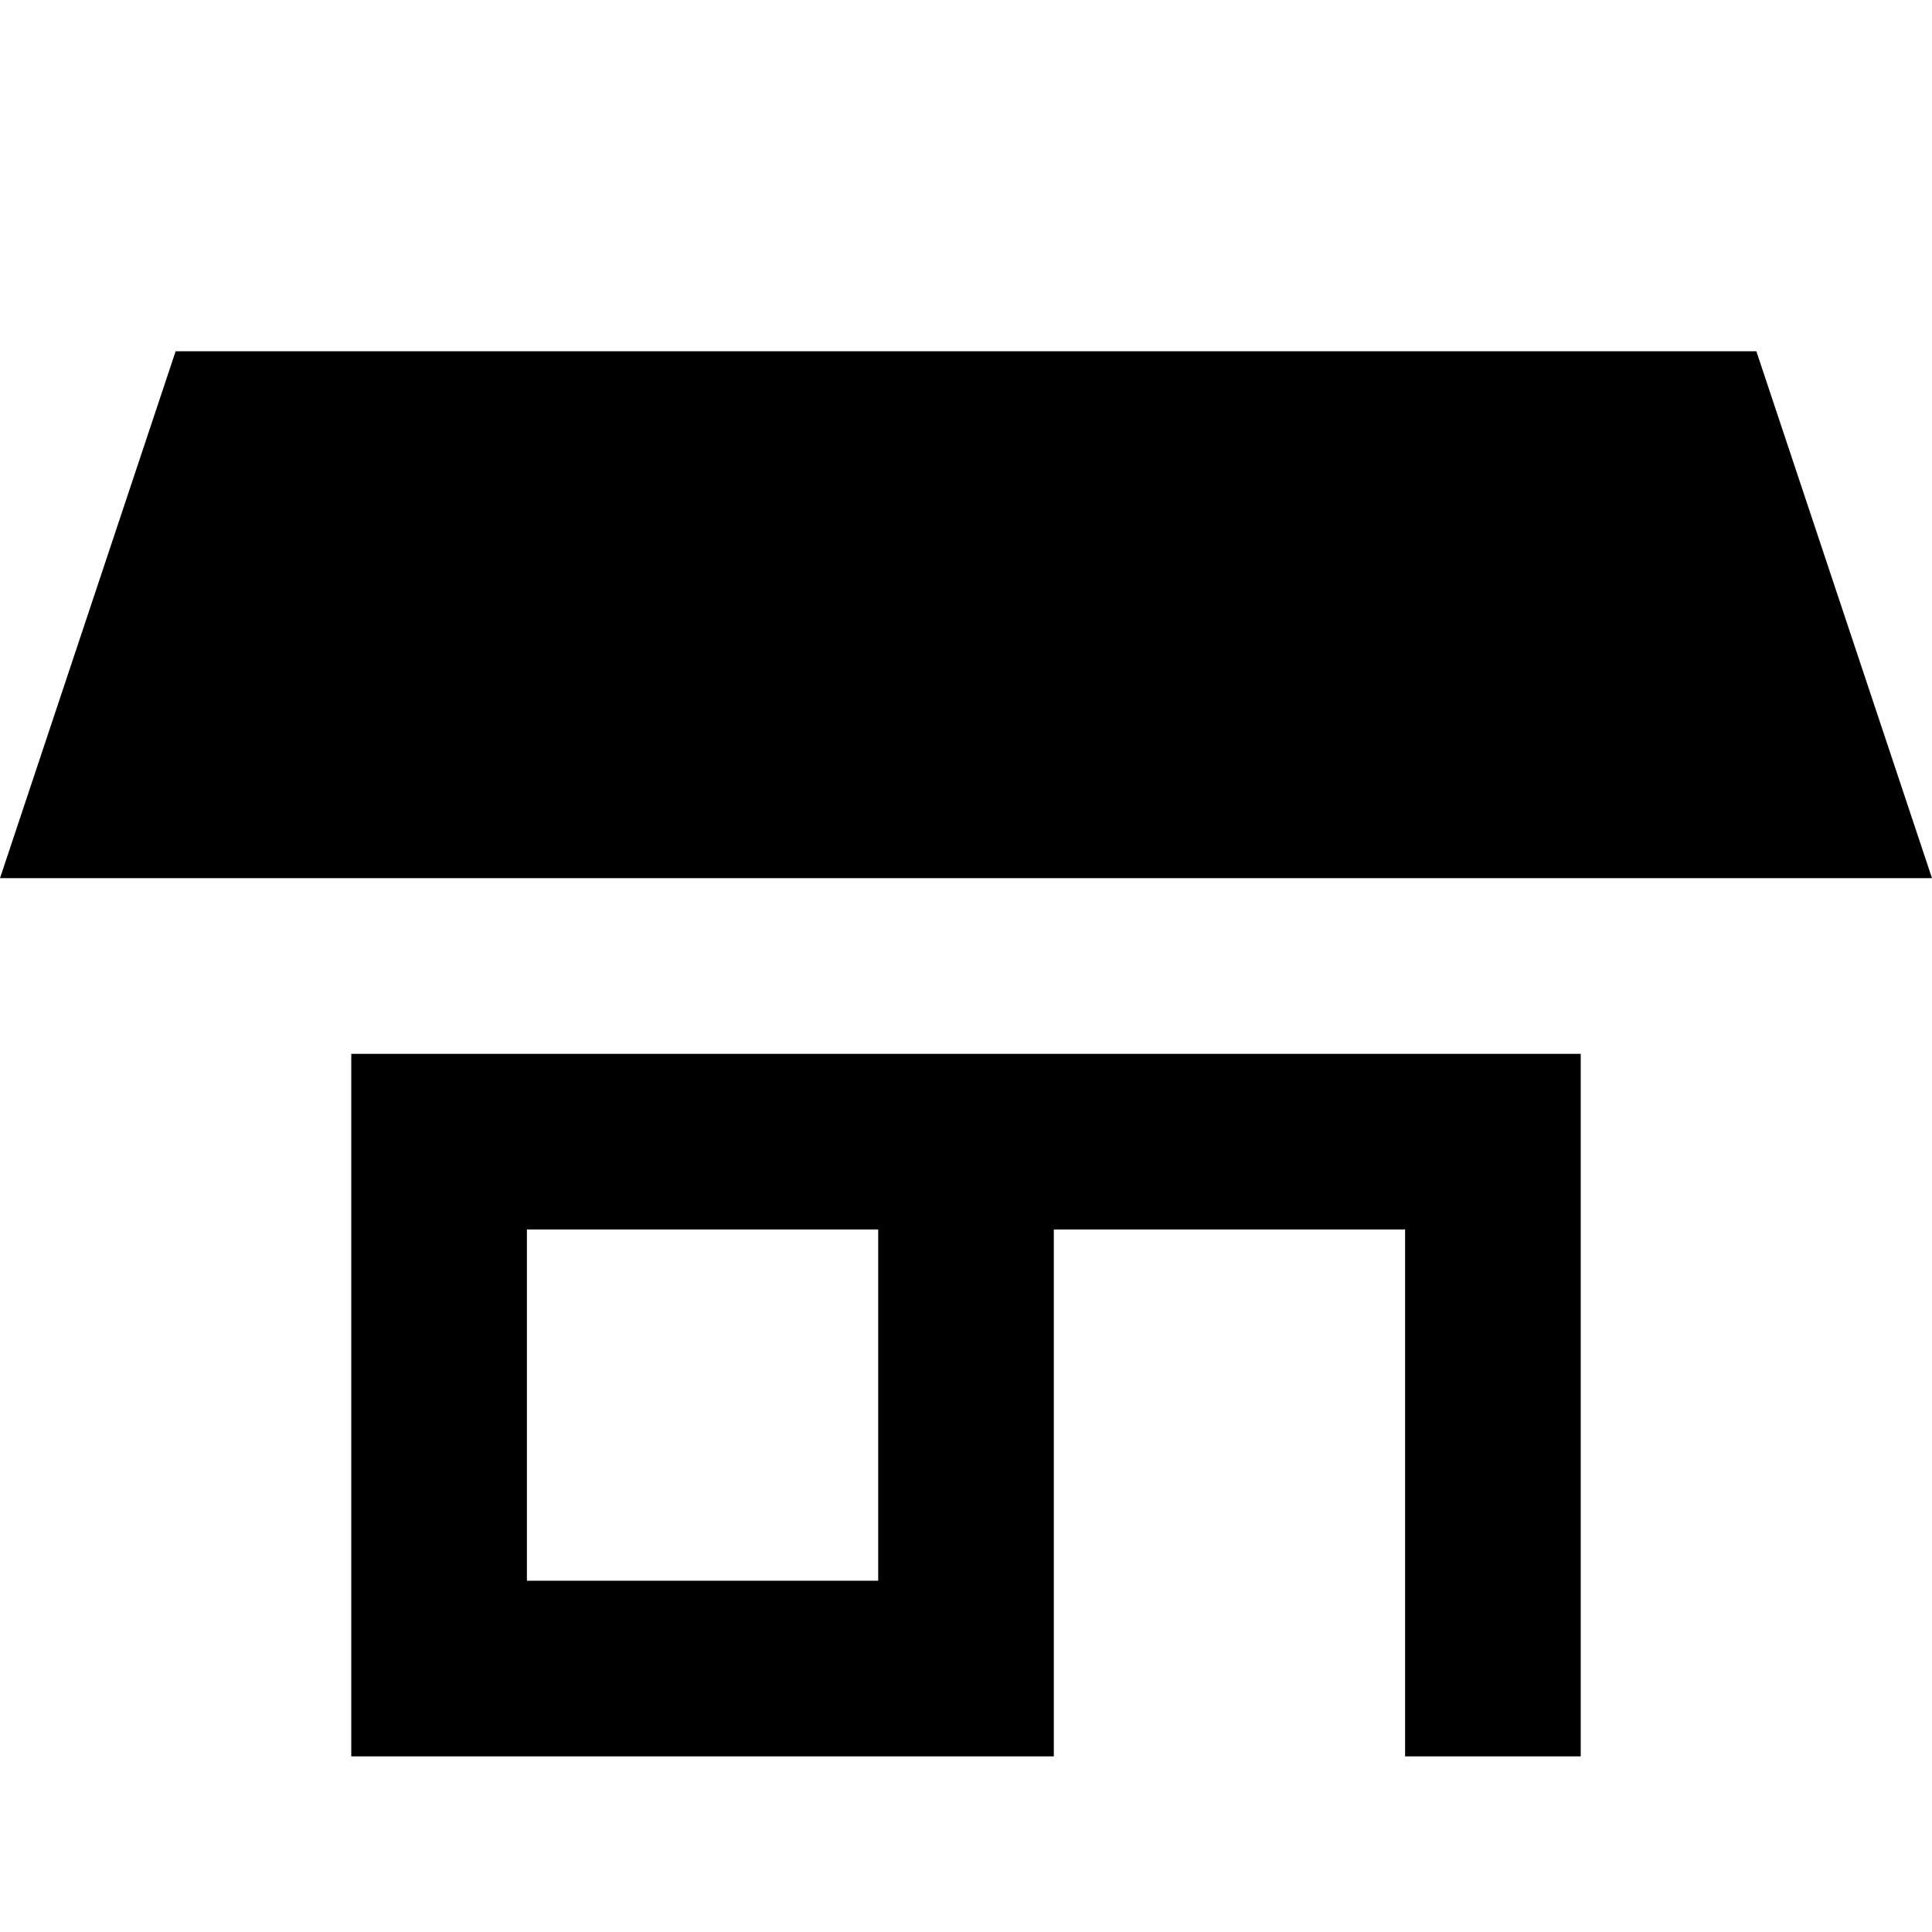
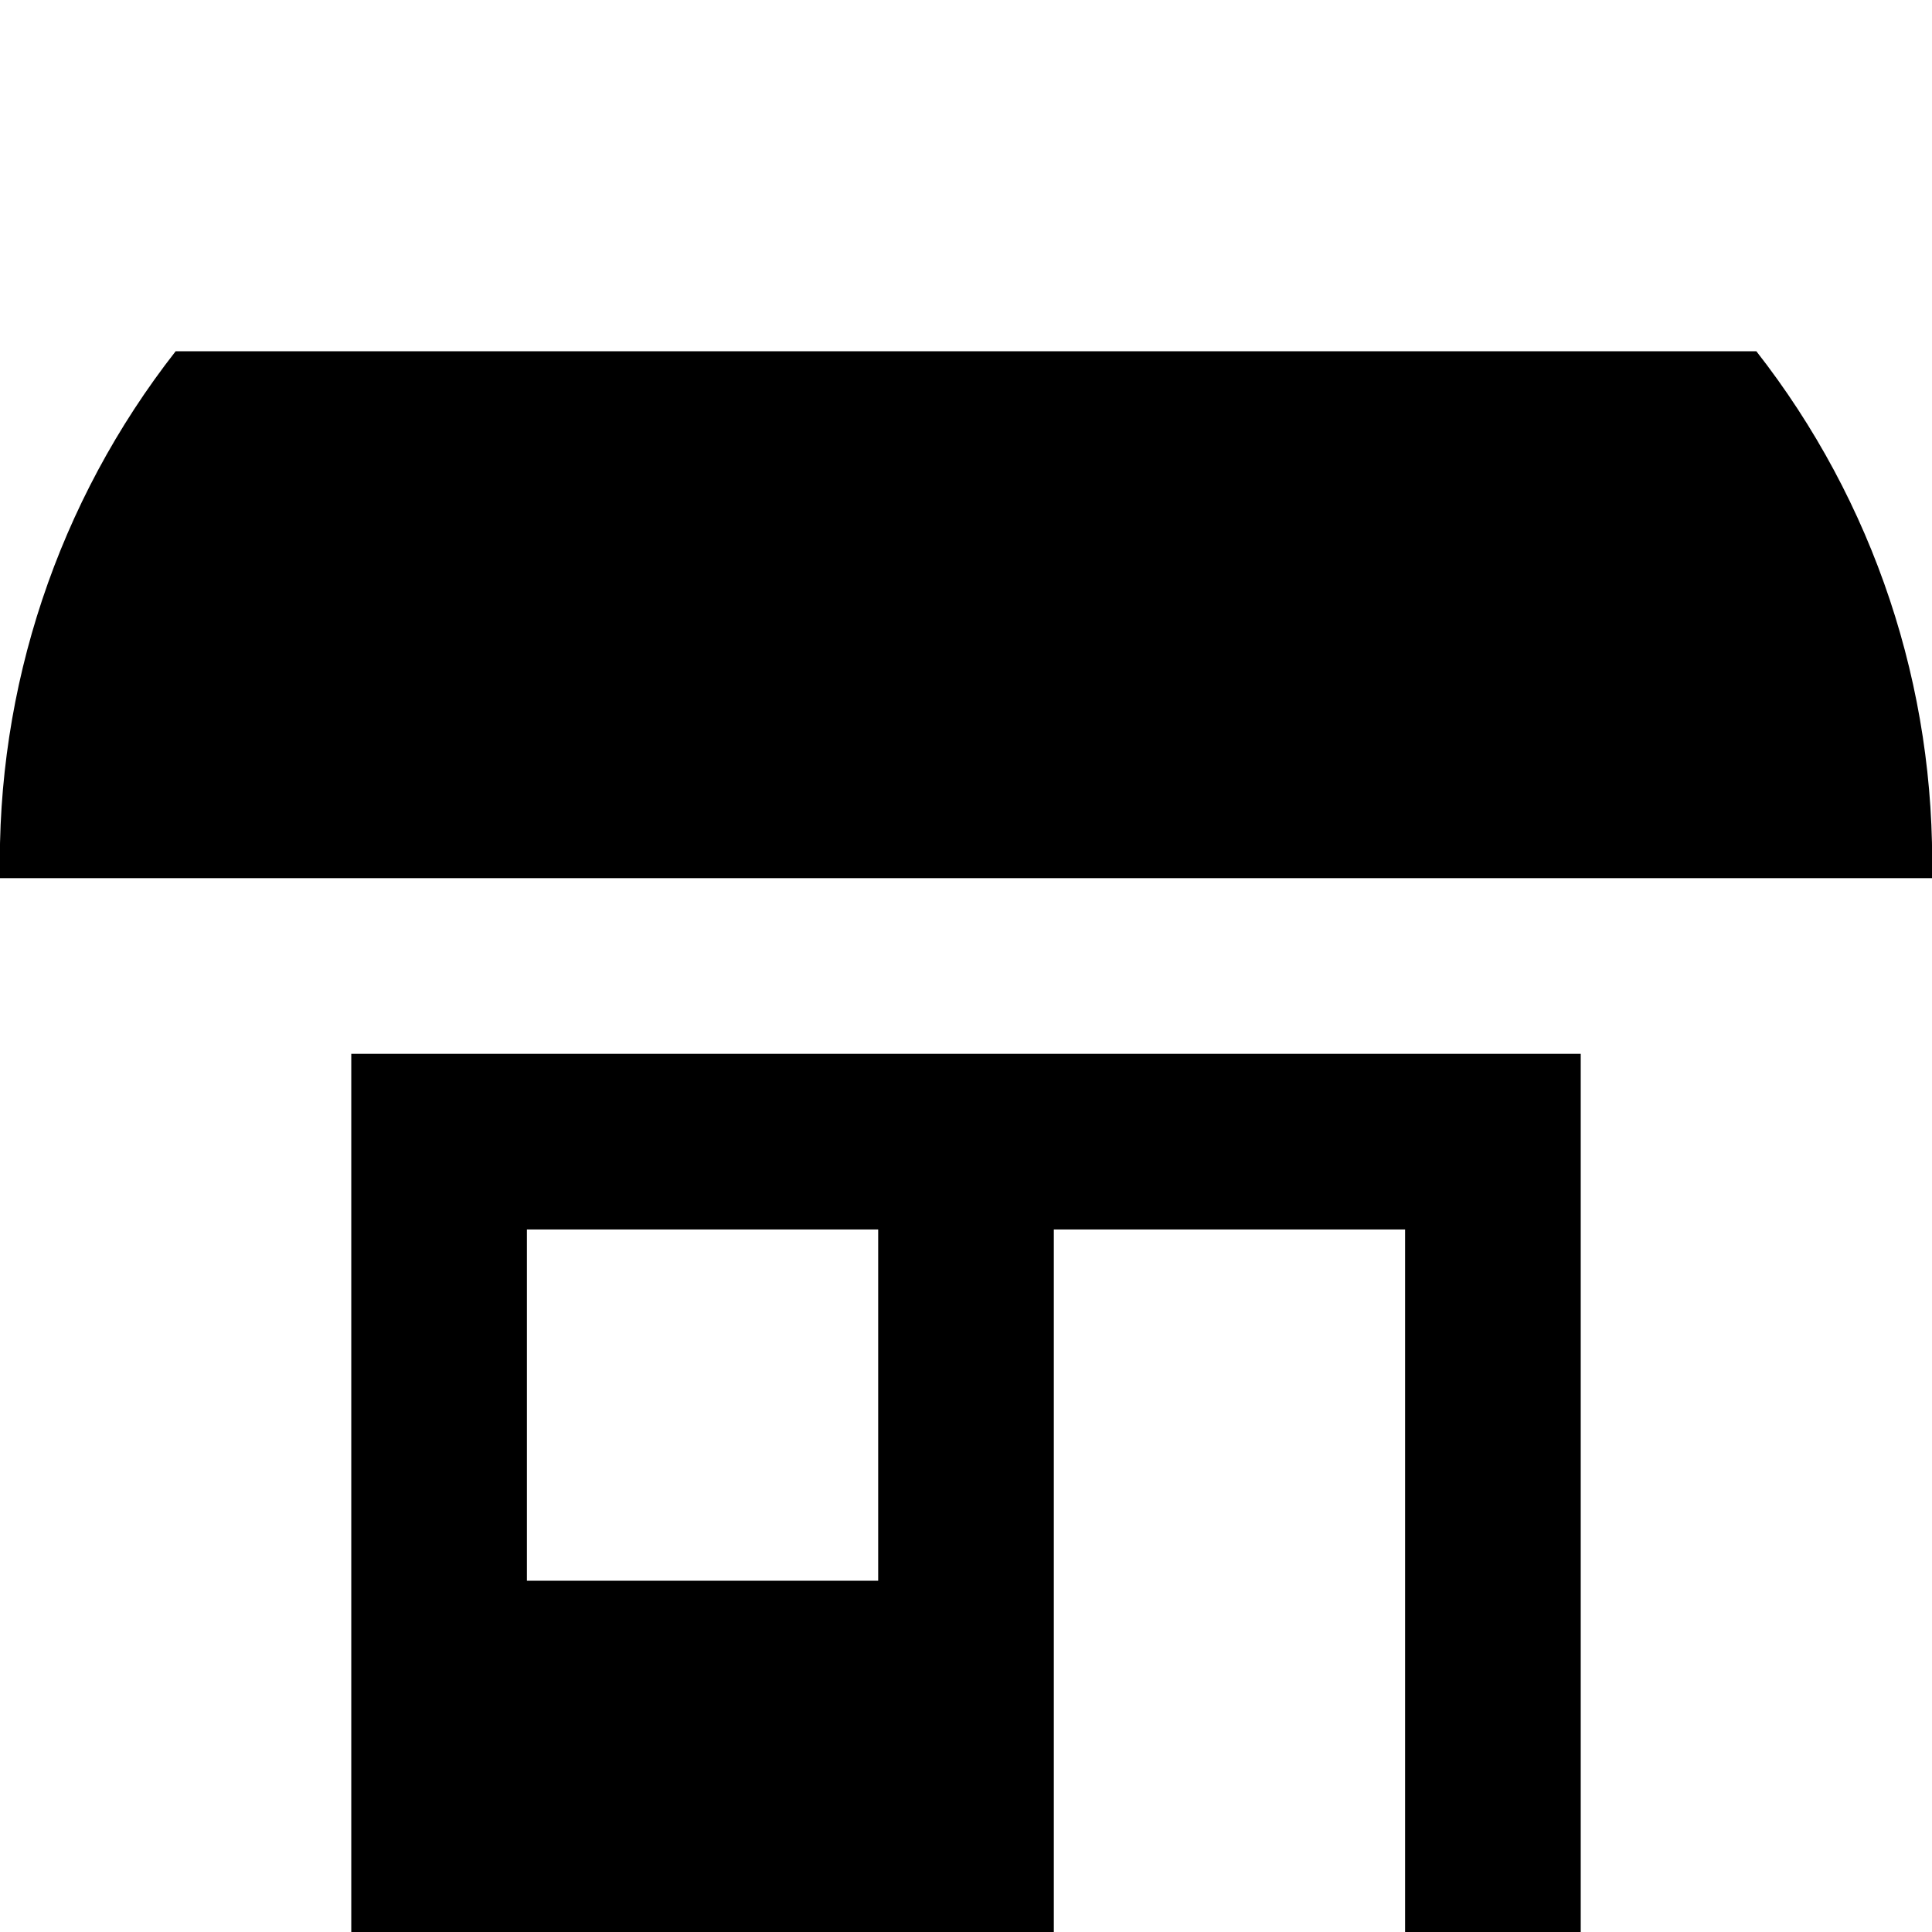
<svg xmlns="http://www.w3.org/2000/svg" id="Layer_1" data-name="Layer 1" width="11" height="11" viewBox="0 0 11 11">
-   <path d="M10,2l1,3H0L1,2h9ZM9,6v4H8V7H6v3H2V6H9ZM5,7H3V9H5V7Z" />
+   <path d="M0,5A4.71,4.71,0,0,1,1,2h9a4.71,4.71,0,0,1,1,3H0ZM2,6v5H6V7H8v4H9V6H2ZM5,9H3V7H5V9Z" />
</svg>
